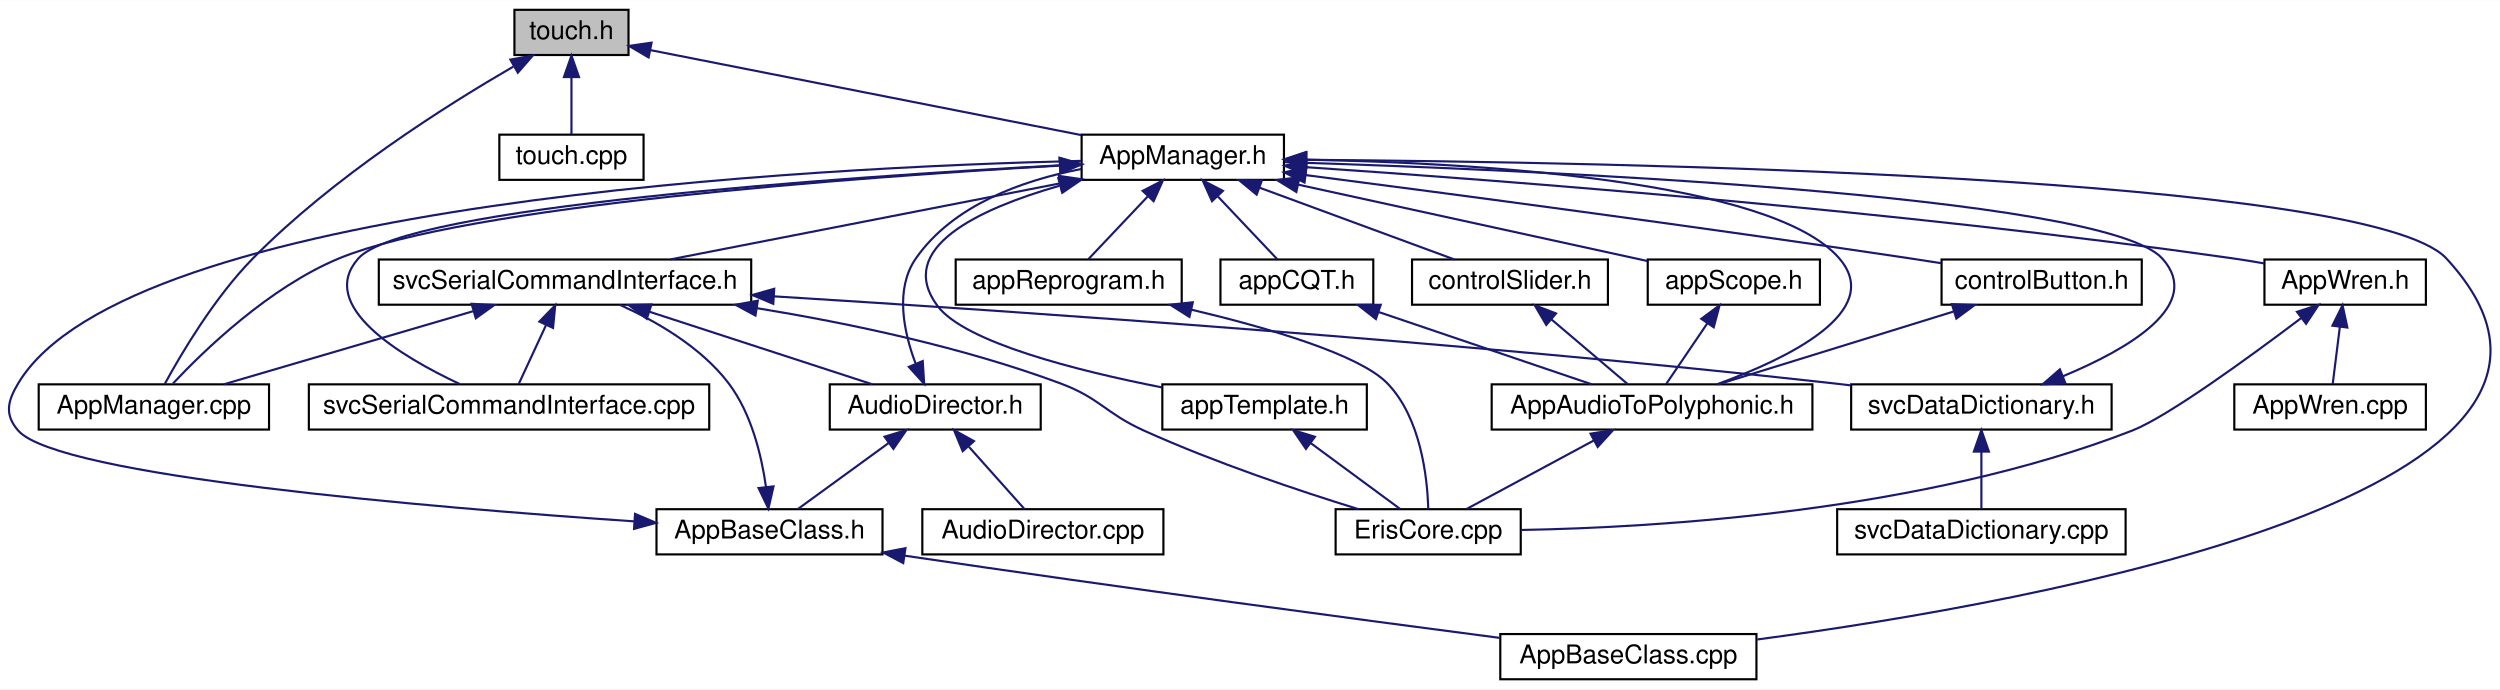
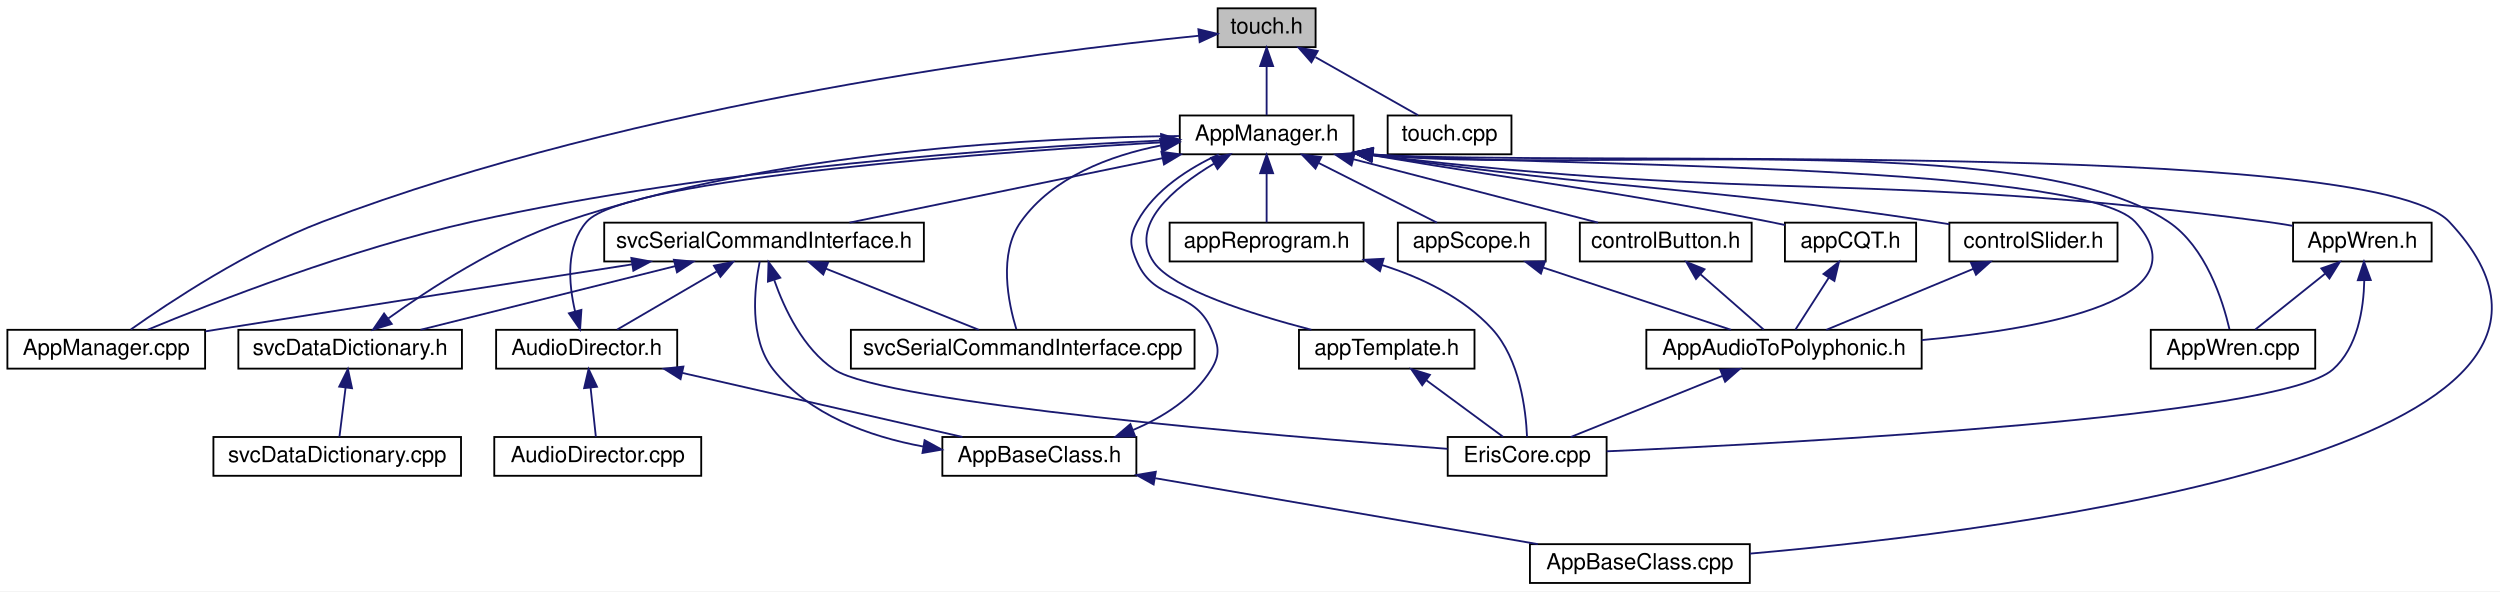
- <svg xmlns="http://www.w3.org/2000/svg" xmlns:xlink="http://www.w3.org/1999/xlink" width="1161pt" height="320pt" viewBox="0.00 0.00 1161.41 320.00">
+ <svg xmlns="http://www.w3.org/2000/svg" xmlns:xlink="http://www.w3.org/1999/xlink" width="1353pt" height="320pt" viewBox="0.00 0.00 1353.00 320.00">
  <g id="graph0" class="graph" transform="scale(1 1) rotate(0) translate(4 316)">
-     <polygon fill="white" stroke="transparent" points="-4,4 -4,-316 1157.41,-316 1157.41,4 -4,4" />
+     <polygon fill="white" stroke="transparent" points="-4,4 -4,-316 1349,-316 1349,4 -4,4" />
    <g id="node1" class="node">
      <g id="a_node1">
        <a xlink:title=" ">
-           <polygon fill="#bfbfbf" stroke="black" points="234.98,-290.5 234.98,-311.5 287.98,-311.5 287.98,-290.5 234.98,-290.5" />
-           <text text-anchor="middle" x="261.48" y="-297.9" font-family="Helvetica,sans-Serif" font-size="12.00">touch.h</text>
+           <polygon fill="#bfbfbf" stroke="black" points="655,-290.5 655,-311.5 708,-311.5 708,-290.5 655,-290.5" />
+           <text text-anchor="middle" x="681.5" y="-297.9" font-family="Helvetica,sans-Serif" font-size="12.00">touch.h</text>
        </a>
      </g>
    </g>
    <g id="node2" class="node">
      <g id="a_node2">
        <a xlink:href="../../dc/d40/_app_manager_8cpp.html" target="_top" xlink:title=" ">
-           <polygon fill="white" stroke="black" points="13.98,-116.5 13.98,-137.5 120.98,-137.5 120.98,-116.5 13.98,-116.5" />
-           <text text-anchor="middle" x="67.48" y="-123.9" font-family="Helvetica,sans-Serif" font-size="12.00">AppManager.cpp</text>
+           <polygon fill="white" stroke="black" points="0,-116.5 0,-137.5 107,-137.5 107,-116.5 0,-116.5" />
+           <text text-anchor="middle" x="53.5" y="-123.9" font-family="Helvetica,sans-Serif" font-size="12.00">AppManager.cpp</text>
        </a>
      </g>
    </g>
    <g id="edge1" class="edge">
-       <path fill="none" stroke="midnightblue" d="M234.46,-285.11C202.99,-266.89 150.58,-233.76 113.48,-196 95.5,-177.7 80.07,-151.52 72.48,-137.58" />
-       <polygon fill="midnightblue" stroke="midnightblue" points="233.1,-288.36 243.52,-290.27 236.57,-282.28 233.1,-288.36" />
+       <path fill="none" stroke="midnightblue" d="M644.88,-296.67C559.36,-288.02 340.87,-260.84 170.5,-196 130.32,-180.71 87.8,-152.53 66.81,-137.7" />
+       <polygon fill="midnightblue" stroke="midnightblue" points="644.57,-300.16 654.87,-297.66 645.26,-293.19 644.57,-300.16" />
    </g>
    <g id="node3" class="node">
      <g id="a_node3">
        <a xlink:href="../../db/dfc/touch_8cpp.html" target="_top" xlink:title=" ">
-           <polygon fill="white" stroke="black" points="227.98,-232.5 227.98,-253.5 294.98,-253.5 294.98,-232.5 227.98,-232.5" />
-           <text text-anchor="middle" x="261.48" y="-239.9" font-family="Helvetica,sans-Serif" font-size="12.00">touch.cpp</text>
+           <polygon fill="white" stroke="black" points="747,-232.5 747,-253.5 814,-253.5 814,-232.5 747,-232.5" />
+           <text text-anchor="middle" x="780.5" y="-239.9" font-family="Helvetica,sans-Serif" font-size="12.00">touch.cpp</text>
        </a>
      </g>
    </g>
    <g id="edge2" class="edge">
-       <path fill="none" stroke="midnightblue" d="M261.48,-280.16C261.48,-271.16 261.48,-260.92 261.48,-253.64" />
-       <polygon fill="midnightblue" stroke="midnightblue" points="257.98,-280.25 261.48,-290.25 264.98,-280.25 257.98,-280.25" />
+       <path fill="none" stroke="midnightblue" d="M707.94,-285.05C725.55,-275.08 748.18,-262.28 763.45,-253.64" />
+       <polygon fill="midnightblue" stroke="midnightblue" points="705.73,-282.28 698.74,-290.25 709.17,-288.37 705.73,-282.28" />
    </g>
    <g id="node4" class="node">
      <g id="a_node4">
        <a xlink:href="../../df/d72/_app_manager_8h.html" target="_top" xlink:title=" ">
-           <polygon fill="white" stroke="black" points="498.48,-232.5 498.48,-253.5 592.48,-253.5 592.48,-232.5 498.48,-232.5" />
-           <text text-anchor="middle" x="545.48" y="-239.9" font-family="Helvetica,sans-Serif" font-size="12.00">AppManager.h</text>
+           <polygon fill="white" stroke="black" points="634.5,-232.5 634.5,-253.5 728.5,-253.5 728.5,-232.5 634.5,-232.5" />
+           <text text-anchor="middle" x="681.5" y="-239.9" font-family="Helvetica,sans-Serif" font-size="12.00">AppManager.h</text>
        </a>
      </g>
    </g>
    <g id="edge3" class="edge">
-       <path fill="none" stroke="midnightblue" d="M298.15,-292.77C349.27,-282.69 442.01,-264.4 498.25,-253.31" />
-       <polygon fill="midnightblue" stroke="midnightblue" points="297.33,-289.36 288.2,-294.73 298.69,-296.23 297.33,-289.36" />
-     </g>
-     <g id="edge4" class="edge">
-       <path fill="none" stroke="midnightblue" d="M488.28,-239.12C394.53,-233.77 212.66,-220.53 153.48,-196 121.13,-182.59 90.86,-153.33 76.39,-137.93" />
-       <polygon fill="midnightblue" stroke="midnightblue" points="488.27,-242.63 498.45,-239.69 488.66,-235.64 488.27,-242.63" />
+       <path fill="none" stroke="midnightblue" d="M681.5,-280.16C681.5,-271.16 681.5,-260.92 681.5,-253.64" />
+       <polygon fill="midnightblue" stroke="midnightblue" points="678,-280.25 681.5,-290.25 685,-280.25 678,-280.25" />
+     </g>
+     <g id="edge6" class="edge">
+       <path fill="none" stroke="midnightblue" d="M624.26,-239.95C541.23,-236.07 382.93,-225.21 251.5,-196 186.04,-181.45 112.09,-152.55 75.89,-137.55" />
+       <polygon fill="midnightblue" stroke="midnightblue" points="624.35,-243.46 634.49,-240.41 624.66,-236.47 624.35,-243.46" />
    </g>
    <g id="node5" class="node">
      <g id="a_node5">
        <a xlink:href="../../d4/db1/_app_base_class_8cpp.html" target="_top" xlink:title=" ">
-           <polygon fill="white" stroke="black" points="692.98,-0.5 692.98,-21.5 811.98,-21.5 811.98,-0.5 692.98,-0.5" />
-           <text text-anchor="middle" x="752.48" y="-7.9" font-family="Helvetica,sans-Serif" font-size="12.00">AppBaseClass.cpp</text>
-         </a>
-       </g>
-     </g>
-     <g id="edge5" class="edge">
-       <path fill="none" stroke="midnightblue" d="M603.12,-241.82C744.02,-240.78 1097.02,-234.35 1132.48,-196 1232.26,-88.1 942.65,-36.35 812.39,-18.98" />
-       <polygon fill="midnightblue" stroke="midnightblue" points="602.93,-238.32 592.95,-241.89 602.97,-245.32 602.93,-238.32" />
+           <polygon fill="white" stroke="black" points="824,-0.5 824,-21.5 943,-21.5 943,-0.5 824,-0.5" />
+           <text text-anchor="middle" x="883.5" y="-7.9" font-family="Helvetica,sans-Serif" font-size="12.00">AppBaseClass.cpp</text>
+         </a>
+       </g>
+     </g>
+     <g id="edge4" class="edge">
+       <path fill="none" stroke="midnightblue" d="M738.89,-232.39C838.44,-225.72 1278.74,-241.48 1321.5,-196 1437.17,-72.96 1087.63,-29.03 943.04,-16.38" />
+       <polygon fill="midnightblue" stroke="midnightblue" points="738.37,-228.93 728.72,-233.3 738.99,-235.9 738.37,-228.93" />
    </g>
    <g id="node6" class="node">
      <g id="a_node6">
-         <a xlink:href="../../dd/dbe/svc_serial_command_interface_8cpp.html" target="_top" xlink:title=" ">
-           <polygon fill="white" stroke="black" points="139.48,-116.5 139.48,-137.5 325.48,-137.5 325.48,-116.5 139.48,-116.5" />
-           <text text-anchor="middle" x="232.48" y="-123.9" font-family="Helvetica,sans-Serif" font-size="12.00">svcSerialCommandInterface.cpp</text>
-         </a>
-       </g>
-     </g>
-     <g id="edge6" class="edge">
-       <path fill="none" stroke="midnightblue" d="M488.34,-239.25C386.85,-233.78 183.72,-219.95 162.48,-196 142.92,-173.95 182.29,-150.46 209.52,-137.67" />
-       <polygon fill="midnightblue" stroke="midnightblue" points="488.26,-242.75 498.43,-239.79 488.63,-235.76 488.26,-242.75" />
+         <a xlink:href="../../d7/d7e/_app_wren_8cpp.html" target="_top" xlink:title=" ">
+           <polygon fill="white" stroke="black" points="1160,-116.5 1160,-137.5 1249,-137.5 1249,-116.5 1160,-116.5" />
+           <text text-anchor="middle" x="1204.5" y="-123.9" font-family="Helvetica,sans-Serif" font-size="12.00">AppWren.cpp</text>
+         </a>
+       </g>
+     </g>
+     <g id="edge5" class="edge">
+       <path fill="none" stroke="midnightblue" d="M738.68,-232.25C849.14,-221.41 1092.02,-247.81 1169.5,-196 1189.81,-182.42 1199,-153.23 1202.57,-137.89" />
+       <polygon fill="midnightblue" stroke="midnightblue" points="738.27,-228.77 728.73,-233.38 739.06,-235.73 738.27,-228.77" />
    </g>
    <g id="node7" class="node">
      <g id="a_node7">
-         <a xlink:href="../../d3/d0e/app_template_8h.html" target="_top" xlink:title=" ">
-           <polygon fill="white" stroke="black" points="535.98,-116.5 535.98,-137.5 630.98,-137.5 630.98,-116.5 535.98,-116.5" />
-           <text text-anchor="middle" x="583.48" y="-123.9" font-family="Helvetica,sans-Serif" font-size="12.00">appTemplate.h</text>
+         <a xlink:href="../../dd/dbe/svc_serial_command_interface_8cpp.html" target="_top" xlink:title=" ">
+           <polygon fill="white" stroke="black" points="456.5,-116.5 456.5,-137.5 642.5,-137.5 642.5,-116.5 456.5,-116.5" />
+           <text text-anchor="middle" x="549.5" y="-123.9" font-family="Helvetica,sans-Serif" font-size="12.00">svcSerialCommandInterface.cpp</text>
        </a>
      </g>
    </g>
    <g id="edge7" class="edge">
-       <path fill="none" stroke="midnightblue" d="M488.21,-229.77C450.56,-218.98 411.63,-200.76 431.48,-174 444.09,-157.01 496.23,-143.85 535.96,-136.05" />
-       <polygon fill="midnightblue" stroke="midnightblue" points="487.66,-233.25 498.23,-232.49 489.5,-226.5 487.66,-233.25" />
-     </g>
-     <g id="node9" class="node">
-       <g id="a_node9">
+       <path fill="none" stroke="midnightblue" d="M624.25,-237.28C596.59,-231.78 565.73,-220.19 548.5,-196 536.17,-178.69 541.67,-152.1 546.03,-137.84" />
+       <polygon fill="midnightblue" stroke="midnightblue" points="623.81,-240.76 634.26,-239.04 625.02,-233.86 623.81,-240.76" />
+     </g>
+     <g id="node8" class="node">
+       <g id="a_node8">
        <a xlink:href="../../dd/d93/app_reprogram_8h.html" target="_top" xlink:title=" ">
-           <polygon fill="white" stroke="black" points="439.98,-174.5 439.98,-195.5 544.98,-195.5 544.98,-174.5 439.98,-174.5" />
-           <text text-anchor="middle" x="492.48" y="-181.9" font-family="Helvetica,sans-Serif" font-size="12.00">appReprogram.h</text>
-         </a>
-       </g>
-     </g>
-     <g id="edge9" class="edge">
-       <path fill="none" stroke="midnightblue" d="M529.19,-224.79C520.13,-215.21 509.18,-203.64 501.61,-195.64" />
-       <polygon fill="midnightblue" stroke="midnightblue" points="526.83,-227.39 536.25,-232.25 531.92,-222.58 526.83,-227.39" />
+           <polygon fill="white" stroke="black" points="629,-174.5 629,-195.5 734,-195.5 734,-174.5 629,-174.5" />
+           <text text-anchor="middle" x="681.5" y="-181.9" font-family="Helvetica,sans-Serif" font-size="12.00">appReprogram.h</text>
+         </a>
+       </g>
+     </g>
+     <g id="edge8" class="edge">
+       <path fill="none" stroke="midnightblue" d="M681.5,-222.16C681.5,-213.16 681.5,-202.92 681.5,-195.64" />
+       <polygon fill="midnightblue" stroke="midnightblue" points="678,-222.25 681.5,-232.25 685,-222.25 678,-222.25" />
    </g>
    <g id="node10" class="node">
      <g id="a_node10">
        <a xlink:href="../../db/db5/svc_serial_command_interface_8h.html" target="_top" xlink:title=" ">
-           <polygon fill="white" stroke="black" points="171.98,-174.5 171.98,-195.5 344.98,-195.5 344.98,-174.5 171.98,-174.5" />
-           <text text-anchor="middle" x="258.48" y="-181.9" font-family="Helvetica,sans-Serif" font-size="12.00">svcSerialCommandInterface.h</text>
-         </a>
-       </g>
-     </g>
-     <g id="edge11" class="edge">
-       <path fill="none" stroke="midnightblue" d="M488.51,-230.88C435.61,-220.56 357.68,-205.36 307.5,-195.56" />
-       <polygon fill="midnightblue" stroke="midnightblue" points="487.93,-234.34 498.41,-232.82 489.27,-227.47 487.93,-234.34" />
+           <polygon fill="white" stroke="black" points="323,-174.5 323,-195.5 496,-195.5 496,-174.5 323,-174.5" />
+           <text text-anchor="middle" x="409.5" y="-181.9" font-family="Helvetica,sans-Serif" font-size="12.00">svcSerialCommandInterface.h</text>
+         </a>
+       </g>
+     </g>
+     <g id="edge10" class="edge">
+       <path fill="none" stroke="midnightblue" d="M625.02,-230.37C574.89,-220.05 502.53,-205.15 455.76,-195.52" />
+       <polygon fill="midnightblue" stroke="midnightblue" points="624.55,-233.85 635.05,-232.44 625.96,-226.99 624.55,-233.85" />
    </g>
    <g id="node16" class="node">
      <g id="a_node16">
        <a xlink:href="../../d8/d1f/app_scope_8h.html" target="_top" xlink:title=" ">
-           <polygon fill="white" stroke="black" points="761.48,-174.5 761.48,-195.5 841.48,-195.5 841.48,-174.5 761.48,-174.5" />
-           <text text-anchor="middle" x="801.48" y="-181.9" font-family="Helvetica,sans-Serif" font-size="12.00">appScope.h</text>
-         </a>
-       </g>
-     </g>
-     <g id="edge25" class="edge">
-       <path fill="none" stroke="midnightblue" d="M599.18,-230.25C647.57,-219.67 717.63,-204.34 761.32,-194.79" />
-       <polygon fill="midnightblue" stroke="midnightblue" points="598.22,-226.88 589.2,-232.44 599.72,-233.72 598.22,-226.88" />
+           <polygon fill="white" stroke="black" points="752.5,-174.5 752.5,-195.5 832.5,-195.5 832.5,-174.5 752.5,-174.5" />
+           <text text-anchor="middle" x="792.5" y="-181.9" font-family="Helvetica,sans-Serif" font-size="12.00">appScope.h</text>
+         </a>
+       </g>
+     </g>
+     <g id="edge24" class="edge">
+       <path fill="none" stroke="midnightblue" d="M709.57,-227.84C729.64,-217.71 756.09,-204.37 773.67,-195.5" />
+       <polygon fill="midnightblue" stroke="midnightblue" points="707.93,-224.74 700.58,-232.37 711.09,-230.99 707.93,-224.74" />
    </g>
    <g id="node17" class="node">
      <g id="a_node17">
        <a xlink:href="../../d9/db6/_app_audio_to_polyphonic_8h.html" target="_top" xlink:title="Application Example.">
-           <polygon fill="white" stroke="black" points="688.98,-116.5 688.98,-137.5 837.98,-137.5 837.98,-116.5 688.98,-116.5" />
-           <text text-anchor="middle" x="763.48" y="-123.9" font-family="Helvetica,sans-Serif" font-size="12.00">AppAudioToPolyphonic.h</text>
-         </a>
-       </g>
-     </g>
-     <g id="edge37" class="edge">
-       <path fill="none" stroke="midnightblue" d="M602.91,-241.88C682.25,-240.36 819.19,-232.37 850.48,-196 871.74,-171.3 826.4,-149.42 793.54,-137.5" />
-       <polygon fill="midnightblue" stroke="midnightblue" points="602.52,-238.39 592.58,-242.05 602.64,-245.39 602.52,-238.39" />
+           <polygon fill="white" stroke="black" points="887,-116.5 887,-137.5 1036,-137.5 1036,-116.5 887,-116.5" />
+           <text text-anchor="middle" x="961.5" y="-123.9" font-family="Helvetica,sans-Serif" font-size="12.00">AppAudioToPolyphonic.h</text>
+         </a>
+       </g>
+     </g>
+     <g id="edge38" class="edge">
+       <path fill="none" stroke="midnightblue" d="M738.79,-232.38C816.28,-226.31 1121.89,-228.3 1151.5,-196 1189.67,-154.35 1104.37,-138.19 1036,-131.94" />
+       <polygon fill="midnightblue" stroke="midnightblue" points="738.33,-228.91 728.73,-233.39 739.03,-235.88 738.33,-228.91" />
    </g>
    <g id="node18" class="node">
      <g id="a_node18">
        <a xlink:href="../../dc/ddf/control_button_8h.html" target="_top" xlink:title=" ">
-           <polygon fill="white" stroke="black" points="897.98,-174.5 897.98,-195.5 990.98,-195.5 990.98,-174.5 897.98,-174.5" />
-           <text text-anchor="middle" x="944.48" y="-181.9" font-family="Helvetica,sans-Serif" font-size="12.00">controlButton.h</text>
-         </a>
-       </g>
-     </g>
-     <g id="edge28" class="edge">
-       <path fill="none" stroke="midnightblue" d="M602.53,-234.72C669.78,-226.02 784.88,-210.79 883.48,-196 888.15,-195.3 893.02,-194.54 897.88,-193.77" />
-       <polygon fill="midnightblue" stroke="midnightblue" points="602.03,-231.25 592.56,-236 602.93,-238.2 602.03,-231.25" />
+           <polygon fill="white" stroke="black" points="851,-174.5 851,-195.5 944,-195.5 944,-174.5 851,-174.5" />
+           <text text-anchor="middle" x="897.5" y="-181.9" font-family="Helvetica,sans-Serif" font-size="12.00">controlButton.h</text>
+         </a>
+       </g>
+     </g>
+     <g id="edge27" class="edge">
+       <path fill="none" stroke="midnightblue" d="M728.36,-229.85C768.11,-219.55 824.33,-204.97 860.85,-195.5" />
+       <polygon fill="midnightblue" stroke="midnightblue" points="727.43,-226.48 718.63,-232.37 729.19,-233.25 727.43,-226.48" />
    </g>
    <g id="node19" class="node">
      <g id="a_node19">
-         <a xlink:href="../../d5/d58/_app_wren_8h.html" target="_top" xlink:title=" ">
-           <polygon fill="white" stroke="black" points="1047.98,-174.5 1047.98,-195.5 1122.98,-195.5 1122.98,-174.5 1047.98,-174.5" />
-           <text text-anchor="middle" x="1085.48" y="-181.9" font-family="Helvetica,sans-Serif" font-size="12.00">AppWren.h</text>
-         </a>
-       </g>
-     </g>
-     <g id="edge30" class="edge">
-       <path fill="none" stroke="midnightblue" d="M602.92,-238.38C694.37,-232.21 878.55,-218.15 1033.48,-196 1038.12,-195.34 1042.98,-194.54 1047.78,-193.69" />
-       <polygon fill="midnightblue" stroke="midnightblue" points="602.51,-234.9 592.77,-239.06 602.98,-241.88 602.51,-234.9" />
+         <a xlink:href="../../d4/d75/app_c_q_t_8h.html" target="_top" xlink:title=" ">
+           <polygon fill="white" stroke="black" points="962,-174.5 962,-195.5 1033,-195.5 1033,-174.5 962,-174.5" />
+           <text text-anchor="middle" x="997.5" y="-181.9" font-family="Helvetica,sans-Serif" font-size="12.00">appCQT.h</text>
+         </a>
+       </g>
+     </g>
+     <g id="edge29" class="edge">
+       <path fill="none" stroke="midnightblue" d="M738.7,-231.98C835.64,-215.55 861.51,-214.14 953.5,-196 956.27,-195.45 959.13,-194.86 962,-194.25" />
+       <polygon fill="midnightblue" stroke="midnightblue" points="738.04,-228.55 728.77,-233.68 739.22,-235.45 738.04,-228.55" />
+     </g>
+     <g id="node20" class="node">
+       <g id="a_node20">
+         <a xlink:href="../../d4/d50/control_slider_8h.html" target="_top" xlink:title=" ">
+           <polygon fill="white" stroke="black" points="1051,-174.5 1051,-195.5 1142,-195.5 1142,-174.5 1051,-174.5" />
+           <text text-anchor="middle" x="1096.5" y="-181.9" font-family="Helvetica,sans-Serif" font-size="12.00">controlSlider.h</text>
+         </a>
+       </g>
+     </g>
+     <g id="edge31" class="edge">
+       <path fill="none" stroke="midnightblue" d="M738.72,-232.05C874.8,-212.42 911.14,-215.92 1042.5,-196 1045.23,-195.59 1048.04,-195.14 1050.87,-194.67" />
+       <polygon fill="midnightblue" stroke="midnightblue" points="738.14,-228.6 728.74,-233.5 739.14,-235.52 738.14,-228.6" />
    </g>
    <g id="node21" class="node">
      <g id="a_node21">
-         <a xlink:href="../../d4/d75/app_c_q_t_8h.html" target="_top" xlink:title=" ">
-           <polygon fill="white" stroke="black" points="562.98,-174.5 562.98,-195.5 633.98,-195.5 633.98,-174.5 562.98,-174.5" />
-           <text text-anchor="middle" x="598.48" y="-181.9" font-family="Helvetica,sans-Serif" font-size="12.00">appCQT.h</text>
+         <a xlink:href="../../d5/d58/_app_wren_8h.html" target="_top" xlink:title=" ">
+           <polygon fill="white" stroke="black" points="1237,-174.5 1237,-195.5 1312,-195.5 1312,-174.5 1237,-174.5" />
+           <text text-anchor="middle" x="1274.5" y="-181.9" font-family="Helvetica,sans-Serif" font-size="12.00">AppWren.h</text>
        </a>
      </g>
    </g>
    <g id="edge33" class="edge">
-       <path fill="none" stroke="midnightblue" d="M561.77,-224.79C570.84,-215.21 581.79,-203.64 589.36,-195.64" />
-       <polygon fill="midnightblue" stroke="midnightblue" points="559.05,-222.58 554.71,-232.25 564.13,-227.39 559.05,-222.58" />
+       <path fill="none" stroke="midnightblue" d="M738.77,-232.1C954.29,-205.9 1011.91,-223.99 1222.5,-196 1227.15,-195.38 1232.01,-194.61 1236.81,-193.78" />
+       <polygon fill="midnightblue" stroke="midnightblue" points="738.22,-228.64 728.72,-233.34 739.08,-235.59 738.22,-228.64" />
    </g>
    <g id="node22" class="node">
      <g id="a_node22">
-         <a xlink:href="../../d4/d50/control_slider_8h.html" target="_top" xlink:title=" ">
-           <polygon fill="white" stroke="black" points="651.98,-174.5 651.98,-195.5 742.98,-195.5 742.98,-174.5 651.98,-174.5" />
-           <text text-anchor="middle" x="697.48" y="-181.9" font-family="Helvetica,sans-Serif" font-size="12.00">controlSlider.h</text>
-         </a>
-       </g>
-     </g>
-     <g id="edge35" class="edge">
-       <path fill="none" stroke="midnightblue" d="M581.34,-228.79C609.09,-218.56 646.86,-204.65 671.69,-195.5" />
-       <polygon fill="midnightblue" stroke="midnightblue" points="579.79,-225.63 571.61,-232.37 582.21,-232.2 579.79,-225.63" />
-     </g>
-     <g id="node8" class="node">
-       <g id="a_node8">
+         <a xlink:href="../../d3/d0e/app_template_8h.html" target="_top" xlink:title=" ">
+           <polygon fill="white" stroke="black" points="699,-116.5 699,-137.5 794,-137.5 794,-116.5 699,-116.5" />
+           <text text-anchor="middle" x="746.5" y="-123.9" font-family="Helvetica,sans-Serif" font-size="12.00">appTemplate.h</text>
+         </a>
+       </g>
+     </g>
+     <g id="edge36" class="edge">
+       <path fill="none" stroke="midnightblue" d="M653.04,-227.47C631.07,-214.27 606.6,-193.87 620.5,-174 630.61,-159.55 672.88,-146.09 705.71,-137.51" />
+       <polygon fill="midnightblue" stroke="midnightblue" points="651.44,-230.59 661.87,-232.5 654.91,-224.51 651.44,-230.59" />
+     </g>
+     <g id="node9" class="node">
+       <g id="a_node9">
        <a xlink:href="../../d6/dd8/_eris_core_8cpp.html" target="_top" xlink:title=" ">
-           <polygon fill="white" stroke="black" points="616.48,-58.5 616.48,-79.5 702.48,-79.5 702.48,-58.5 616.48,-58.5" />
-           <text text-anchor="middle" x="659.48" y="-65.9" font-family="Helvetica,sans-Serif" font-size="12.00">ErisCore.cpp</text>
-         </a>
-       </g>
-     </g>
-     <g id="edge8" class="edge">
-       <path fill="none" stroke="midnightblue" d="M604.91,-110.21C618.26,-100.37 635,-88.04 646.4,-79.64" />
-       <polygon fill="midnightblue" stroke="midnightblue" points="602.69,-107.5 596.72,-116.25 606.85,-113.13 602.69,-107.5" />
-     </g>
-     <g id="edge10" class="edge">
-       <path fill="none" stroke="midnightblue" d="M549.56,-172.18C585.53,-163.65 627.54,-151.32 640.48,-138 656.03,-122 659.07,-94.38 659.53,-79.75" />
-       <polygon fill="midnightblue" stroke="midnightblue" points="548.56,-168.82 539.61,-174.49 550.14,-175.64 548.56,-168.82" />
+           <polygon fill="white" stroke="black" points="779.5,-58.5 779.5,-79.5 865.5,-79.5 865.5,-58.5 779.5,-58.5" />
+           <text text-anchor="middle" x="822.5" y="-65.9" font-family="Helvetica,sans-Serif" font-size="12.00">ErisCore.cpp</text>
+         </a>
+       </g>
+     </g>
+     <g id="edge9" class="edge">
+       <path fill="none" stroke="midnightblue" d="M743.97,-172.56C765.42,-165.77 787.92,-155.01 803.5,-138 818.56,-121.55 821.81,-94.12 822.43,-79.64" />
+       <polygon fill="midnightblue" stroke="midnightblue" points="742.84,-169.24 734.22,-175.4 744.8,-175.96 742.84,-169.24" />
+     </g>
+     <g id="edge11" class="edge">
+       <path fill="none" stroke="midnightblue" d="M338.06,-172.92C278.51,-163.66 191.47,-150.07 115.5,-138 112.81,-137.57 110.05,-137.13 107.27,-136.69" />
+       <polygon fill="midnightblue" stroke="midnightblue" points="337.69,-176.4 348.11,-174.48 338.77,-169.49 337.69,-176.4" />
+     </g>
+     <g id="edge13" class="edge">
+       <path fill="none" stroke="midnightblue" d="M442.86,-170.65C468.4,-160.44 502.98,-146.61 525.75,-137.5" />
+       <polygon fill="midnightblue" stroke="midnightblue" points="441.55,-167.41 433.57,-174.37 444.15,-173.91 441.55,-167.41" />
    </g>
    <g id="edge12" class="edge">
-       <path fill="none" stroke="midnightblue" d="M215.7,-171.46C180.64,-161.18 131.77,-146.85 99.89,-137.5" />
-       <polygon fill="midnightblue" stroke="midnightblue" points="215.07,-174.92 225.65,-174.37 217.04,-168.2 215.07,-174.92" />
-     </g>
-     <g id="edge14" class="edge">
-       <path fill="none" stroke="midnightblue" d="M249.68,-165.04C245.4,-155.83 240.45,-145.16 236.96,-137.64" />
-       <polygon fill="midnightblue" stroke="midnightblue" points="246.57,-166.65 253.95,-174.25 252.92,-163.7 246.57,-166.65" />
-     </g>
-     <g id="edge13" class="edge">
-       <path fill="none" stroke="midnightblue" d="M347.6,-172.9C391,-165.81 443.41,-154.73 488.48,-138 507.14,-131.07 509.35,-124.2 527.48,-116 560.54,-101.06 600.01,-87.88 627.12,-79.5" />
-       <polygon fill="midnightblue" stroke="midnightblue" points="346.96,-169.46 337.63,-174.48 348.06,-176.37 346.96,-169.46" />
+       <path fill="none" stroke="midnightblue" d="M415.04,-164.34C420.58,-148.57 430.72,-127.28 447.5,-116 474.62,-97.78 686.69,-80.05 779.38,-73.09" />
+       <polygon fill="midnightblue" stroke="midnightblue" points="411.61,-163.59 411.93,-174.18 418.28,-165.71 411.61,-163.59" />
    </g>
    <g id="node11" class="node">
      <g id="a_node11">
        <a xlink:href="../../dd/df4/svc_data_dictionary_8h.html" target="_top" xlink:title="Data Dictionary service provides an interface to a data dictionary service the service shall provide ...">
-           <polygon fill="white" stroke="black" points="855.98,-116.5 855.98,-137.5 976.98,-137.5 976.98,-116.5 855.98,-116.5" />
-           <text text-anchor="middle" x="916.48" y="-123.9" font-family="Helvetica,sans-Serif" font-size="12.00">svcDataDictionary.h</text>
-         </a>
-       </g>
-     </g>
-     <g id="edge15" class="edge">
-       <path fill="none" stroke="midnightblue" d="M355.48,-178.39C472.37,-171.18 674.64,-157.25 847.48,-138 850.25,-137.69 853.08,-137.36 855.93,-137.01" />
-       <polygon fill="midnightblue" stroke="midnightblue" points="355.24,-174.9 345.48,-179.01 355.67,-181.89 355.24,-174.9" />
+           <polygon fill="white" stroke="black" points="125,-116.5 125,-137.5 246,-137.5 246,-116.5 125,-116.5" />
+           <text text-anchor="middle" x="185.5" y="-123.9" font-family="Helvetica,sans-Serif" font-size="12.00">svcDataDictionary.h</text>
+         </a>
+       </g>
+     </g>
+     <g id="edge14" class="edge">
+       <path fill="none" stroke="midnightblue" d="M361.43,-171.98C320.21,-161.68 261.63,-147.03 223.59,-137.52" />
+       <polygon fill="midnightblue" stroke="midnightblue" points="360.7,-175.41 371.25,-174.44 362.4,-168.62 360.7,-175.41" />
    </g>
    <g id="node13" class="node">
      <g id="a_node13">
        <a xlink:href="../../db/dc8/_audio_director_8h.html" target="_top" xlink:title=" ">
-           <polygon fill="white" stroke="black" points="381.48,-116.5 381.48,-137.5 479.48,-137.5 479.48,-116.5 381.48,-116.5" />
-           <text text-anchor="middle" x="430.48" y="-123.9" font-family="Helvetica,sans-Serif" font-size="12.00">AudioDirector.h</text>
-         </a>
-       </g>
-     </g>
-     <g id="edge18" class="edge">
-       <path fill="none" stroke="midnightblue" d="M297.83,-171.19C329.34,-160.93 372.83,-146.77 401.3,-137.5" />
-       <polygon fill="midnightblue" stroke="midnightblue" points="296.47,-167.95 288.05,-174.37 298.64,-174.61 296.47,-167.95" />
+           <polygon fill="white" stroke="black" points="264.5,-116.5 264.5,-137.5 362.5,-137.5 362.5,-116.5 264.5,-116.5" />
+           <text text-anchor="middle" x="313.5" y="-123.9" font-family="Helvetica,sans-Serif" font-size="12.00">AudioDirector.h</text>
+         </a>
+       </g>
    </g>
    <g id="edge17" class="edge">
-       <path fill="none" stroke="midnightblue" d="M954.25,-141.22C984.89,-153.94 1020.04,-174.37 1000.48,-196 973.49,-225.85 703.86,-237.27 592.85,-240.73" />
-       <polygon fill="midnightblue" stroke="midnightblue" points="955.53,-137.97 944.95,-137.53 952.95,-144.48 955.53,-137.97" />
+       <path fill="none" stroke="midnightblue" d="M383.87,-169.05C366.78,-159.08 344.84,-146.28 330.03,-137.64" />
+       <polygon fill="midnightblue" stroke="midnightblue" points="382.38,-172.23 392.78,-174.25 385.9,-166.18 382.38,-172.23" />
+     </g>
+     <g id="edge16" class="edge">
+       <path fill="none" stroke="midnightblue" d="M206.19,-143.71C228.46,-159.72 265.53,-183.87 301.5,-196 416.57,-234.82 561,-241.66 634.23,-242.39" />
+       <polygon fill="midnightblue" stroke="midnightblue" points="208.01,-140.7 197.88,-137.6 203.87,-146.34 208.01,-140.7" />
    </g>
    <g id="node12" class="node">
      <g id="a_node12">
        <a xlink:href="../../d4/d7f/svc_data_dictionary_8cpp.html" target="_top" xlink:title="Data Dictionary service provides an interface to a data dictionary service the service shall provide ...">
-           <polygon fill="white" stroke="black" points="849.48,-58.5 849.48,-79.5 983.48,-79.5 983.48,-58.5 849.48,-58.5" />
-           <text text-anchor="middle" x="916.48" y="-65.9" font-family="Helvetica,sans-Serif" font-size="12.00">svcDataDictionary.cpp</text>
-         </a>
-       </g>
-     </g>
-     <g id="edge16" class="edge">
-       <path fill="none" stroke="midnightblue" d="M916.48,-106.16C916.48,-97.16 916.48,-86.92 916.48,-79.64" />
-       <polygon fill="midnightblue" stroke="midnightblue" points="912.98,-106.25 916.48,-116.25 919.98,-106.25 912.98,-106.25" />
-     </g>
-     <g id="edge24" class="edge">
-       <path fill="none" stroke="midnightblue" d="M421.29,-147.32C415.81,-161.94 411.63,-181.84 421.48,-196 438.72,-220.79 470.97,-232.25 498.26,-237.53" />
-       <polygon fill="midnightblue" stroke="midnightblue" points="424.66,-148.34 425.34,-137.77 418.22,-145.61 424.66,-148.34" />
+           <polygon fill="white" stroke="black" points="111.5,-58.5 111.5,-79.5 245.5,-79.5 245.5,-58.5 111.5,-58.5" />
+           <text text-anchor="middle" x="178.5" y="-65.9" font-family="Helvetica,sans-Serif" font-size="12.00">svcDataDictionary.cpp</text>
+         </a>
+       </g>
+     </g>
+     <g id="edge15" class="edge">
+       <path fill="none" stroke="midnightblue" d="M183.02,-106.16C181.89,-97.16 180.61,-86.92 179.71,-79.64" />
+       <polygon fill="midnightblue" stroke="midnightblue" points="179.57,-106.76 184.28,-116.25 186.51,-105.89 179.57,-106.76" />
+     </g>
+     <g id="edge19" class="edge">
+       <path fill="none" stroke="midnightblue" d="M307.21,-147.58C303.71,-162.65 302.06,-183.04 313.5,-196 334.43,-219.71 540.05,-234.12 634.5,-239.54" />
+       <polygon fill="midnightblue" stroke="midnightblue" points="310.65,-148.29 309.94,-137.72 303.9,-146.43 310.65,-148.29" />
    </g>
    <g id="node14" class="node">
      <g id="a_node14">
        <a xlink:href="../../d1/d2c/_audio_director_8cpp.html" target="_top" xlink:title=" ">
-           <polygon fill="white" stroke="black" points="424.48,-58.5 424.48,-79.5 536.48,-79.5 536.48,-58.5 424.48,-58.5" />
-           <text text-anchor="middle" x="480.48" y="-65.9" font-family="Helvetica,sans-Serif" font-size="12.00">AudioDirector.cpp</text>
-         </a>
-       </g>
-     </g>
-     <g id="edge19" class="edge">
-       <path fill="none" stroke="midnightblue" d="M446.11,-108.5C454.61,-98.98 464.8,-87.56 471.87,-79.64" />
-       <polygon fill="midnightblue" stroke="midnightblue" points="443.24,-106.46 439.19,-116.25 448.46,-111.12 443.24,-106.46" />
+           <polygon fill="white" stroke="black" points="263.5,-58.5 263.5,-79.5 375.5,-79.5 375.5,-58.5 263.5,-58.5" />
+           <text text-anchor="middle" x="319.5" y="-65.9" font-family="Helvetica,sans-Serif" font-size="12.00">AudioDirector.cpp</text>
+         </a>
+       </g>
+     </g>
+     <g id="edge18" class="edge">
+       <path fill="none" stroke="midnightblue" d="M315.63,-106.16C316.59,-97.16 317.69,-86.92 318.47,-79.64" />
+       <polygon fill="midnightblue" stroke="midnightblue" points="312.13,-105.93 314.55,-116.25 319.09,-106.68 312.13,-105.93" />
    </g>
    <g id="node15" class="node">
      <g id="a_node15">
        <a xlink:href="../../d9/d3e/_app_base_class_8h.html" target="_top" xlink:title=" ">
-           <polygon fill="white" stroke="black" points="300.98,-58.5 300.98,-79.5 405.98,-79.5 405.98,-58.5 300.98,-58.5" />
-           <text text-anchor="middle" x="353.48" y="-65.9" font-family="Helvetica,sans-Serif" font-size="12.00">AppBaseClass.h</text>
+           <polygon fill="white" stroke="black" points="506,-58.5 506,-79.5 611,-79.5 611,-58.5 506,-58.5" />
+           <text text-anchor="middle" x="558.5" y="-65.9" font-family="Helvetica,sans-Serif" font-size="12.00">AppBaseClass.h</text>
        </a>
      </g>
    </g>
    <g id="edge20" class="edge">
-       <path fill="none" stroke="midnightblue" d="M408.77,-110.21C395.25,-100.37 378.29,-88.04 366.74,-79.64" />
-       <polygon fill="midnightblue" stroke="midnightblue" points="406.92,-113.19 417.07,-116.25 411.04,-107.53 406.92,-113.19" />
+       <path fill="none" stroke="midnightblue" d="M365.22,-114.18C410.34,-103.86 474.97,-89.09 516.83,-79.52" />
+       <polygon fill="midnightblue" stroke="midnightblue" points="364.31,-110.8 355.34,-116.44 365.87,-117.62 364.31,-110.8" />
    </g>
    <g id="edge23" class="edge">
-       <path fill="none" stroke="midnightblue" d="M290.66,-73.85C195.28,-80.34 23.02,-94.86 4.48,-116 -1.96,-123.35 -0.55,-129.62 4.48,-138 55.33,-222.65 376.16,-238.41 498.33,-241.33" />
-       <polygon fill="midnightblue" stroke="midnightblue" points="291.02,-77.33 300.77,-73.17 290.55,-70.35 291.02,-77.33" />
+       <path fill="none" stroke="midnightblue" d="M609.28,-83.31C625.63,-90.27 641.97,-100.65 651.5,-116 656.66,-124.31 655.48,-129.07 651.5,-138 641.77,-159.85 621.23,-152.15 611.5,-174 607.52,-182.93 606.86,-187.39 611.5,-196 620.82,-213.28 639.78,-225.13 655.62,-232.46" />
+       <polygon fill="midnightblue" stroke="midnightblue" points="610.29,-79.95 599.7,-79.61 607.76,-86.48 610.29,-79.95" />
    </g>
    <g id="edge21" class="edge">
-       <path fill="none" stroke="midnightblue" d="M416.21,-57.92C519.45,-42.63 627.46,-28.23 692.76,-19.71" />
-       <polygon fill="midnightblue" stroke="midnightblue" points="415.61,-54.47 406.23,-59.4 416.64,-61.39 415.61,-54.47" />
+       <path fill="none" stroke="midnightblue" d="M621.19,-57.2C681.21,-46.86 770.88,-31.4 828.28,-21.51" />
+       <polygon fill="midnightblue" stroke="midnightblue" points="620.34,-53.79 611.08,-58.94 621.53,-60.69 620.34,-53.79" />
    </g>
    <g id="edge22" class="edge">
-       <path fill="none" stroke="midnightblue" d="M351.86,-89.76C349.8,-104.34 345.12,-124 334.48,-138 321.61,-154.95 300.53,-166.99 283.83,-174.49" />
-       <polygon fill="midnightblue" stroke="midnightblue" points="355.34,-90.1 352.98,-79.78 348.39,-89.32 355.34,-90.1" />
+       <path fill="none" stroke="midnightblue" d="M495.51,-74.35C466.29,-79.81 433.83,-91.48 414.5,-116 401.16,-132.92 404.26,-160.15 407.17,-174.48" />
+       <polygon fill="midnightblue" stroke="midnightblue" points="496.39,-77.75 505.68,-72.67 495.24,-70.85 496.39,-77.75" />
+     </g>
+     <g id="edge25" class="edge">
+       <path fill="none" stroke="midnightblue" d="M831.16,-171.19C862.12,-160.93 904.86,-146.77 932.83,-137.5" />
+       <polygon fill="midnightblue" stroke="midnightblue" points="829.94,-167.91 821.55,-174.37 832.15,-174.55 829.94,-167.91" />
    </g>
    <g id="edge26" class="edge">
-       <path fill="none" stroke="midnightblue" d="M789.21,-165.92C782.83,-156.52 775.29,-145.4 770.03,-137.64" />
-       <polygon fill="midnightblue" stroke="midnightblue" points="786.35,-167.94 794.86,-174.25 792.14,-164.01 786.35,-167.94" />
-     </g>
-     <g id="edge27" class="edge">
-       <path fill="none" stroke="midnightblue" d="M736.48,-111.46C717.87,-101.44 693.65,-88.4 677.39,-79.64" />
-       <polygon fill="midnightblue" stroke="midnightblue" points="734.9,-114.59 745.37,-116.25 738.22,-108.42 734.9,-114.59" />
-     </g>
-     <g id="edge29" class="edge">
-       <path fill="none" stroke="midnightblue" d="M903.51,-171.32C870.32,-161.05 824.28,-146.81 794.19,-137.5" />
-       <polygon fill="midnightblue" stroke="midnightblue" points="902.78,-174.76 913.37,-174.37 904.85,-168.07 902.78,-174.76" />
+       <path fill="none" stroke="midnightblue" d="M928.04,-112.52C902.72,-102.32 868.59,-88.57 846.08,-79.5" />
+       <polygon fill="midnightblue" stroke="midnightblue" points="927.02,-115.88 937.61,-116.37 929.64,-109.39 927.02,-115.88" />
+     </g>
+     <g id="edge28" class="edge">
+       <path fill="none" stroke="midnightblue" d="M916.19,-167.65C927.32,-157.91 941.07,-145.88 950.48,-137.64" />
+       <polygon fill="midnightblue" stroke="midnightblue" points="913.87,-165.03 908.65,-174.25 918.48,-170.29 913.87,-165.03" />
+     </g>
+     <g id="edge30" class="edge">
+       <path fill="none" stroke="midnightblue" d="M985.69,-165.63C979.69,-156.29 972.63,-145.32 967.7,-137.64" />
+       <polygon fill="midnightblue" stroke="midnightblue" points="982.88,-167.73 991.23,-174.25 988.77,-163.94 982.88,-167.73" />
    </g>
    <g id="edge32" class="edge">
-       <path fill="none" stroke="midnightblue" d="M1065.11,-168.34C1041.29,-150.34 1003.01,-122.43 986.48,-116 889.9,-78.45 766.69,-70.99 702.6,-69.85" />
-       <polygon fill="midnightblue" stroke="midnightblue" points="1063.09,-171.2 1073.17,-174.47 1067.32,-165.63 1063.09,-171.2" />
-     </g>
-     <g id="node20" class="node">
-       <g id="a_node20">
-         <a xlink:href="../../d7/d7e/_app_wren_8cpp.html" target="_top" xlink:title=" ">
-           <polygon fill="white" stroke="black" points="1033.98,-116.5 1033.98,-137.5 1122.98,-137.5 1122.98,-116.5 1033.98,-116.5" />
-           <text text-anchor="middle" x="1078.48" y="-123.9" font-family="Helvetica,sans-Serif" font-size="12.00">AppWren.cpp</text>
-         </a>
-       </g>
-     </g>
-     <g id="edge31" class="edge">
-       <path fill="none" stroke="midnightblue" d="M1083,-164.16C1081.88,-155.16 1080.6,-144.92 1079.69,-137.64" />
-       <polygon fill="midnightblue" stroke="midnightblue" points="1079.55,-164.76 1084.26,-174.25 1086.5,-163.89 1079.55,-164.76" />
+       <path fill="none" stroke="midnightblue" d="M1064,-170.52C1039.41,-160.32 1006.26,-146.57 984.4,-137.5" />
+       <polygon fill="midnightblue" stroke="midnightblue" points="1062.71,-173.77 1073.29,-174.37 1065.4,-167.31 1062.71,-173.77" />
    </g>
    <g id="edge34" class="edge">
-       <path fill="none" stroke="midnightblue" d="M636.62,-171.06C666.81,-160.81 708.3,-146.73 735.49,-137.5" />
-       <polygon fill="midnightblue" stroke="midnightblue" points="635.19,-167.84 626.85,-174.37 637.44,-174.47 635.19,-167.84" />
-     </g>
-     <g id="edge36" class="edge">
-       <path fill="none" stroke="midnightblue" d="M716.76,-167.65C728.24,-157.91 742.41,-145.88 752.12,-137.64" />
-       <polygon fill="midnightblue" stroke="midnightblue" points="714.34,-165.11 708.98,-174.25 718.87,-170.44 714.34,-165.11" />
+       <path fill="none" stroke="midnightblue" d="M1254.41,-167.93C1242.17,-158.14 1226.95,-145.96 1216.55,-137.64" />
+       <polygon fill="midnightblue" stroke="midnightblue" points="1252.31,-170.73 1262.31,-174.25 1256.68,-165.27 1252.31,-170.73" />
+     </g>
+     <g id="edge35" class="edge">
+       <path fill="none" stroke="midnightblue" d="M1275.55,-164.26C1275.21,-148.76 1271.97,-127.87 1258.5,-116 1229.38,-90.33 969.8,-76.36 865.55,-71.75" />
+       <polygon fill="midnightblue" stroke="midnightblue" points="1272.05,-164.34 1275.39,-174.39 1279.05,-164.45 1272.05,-164.34" />
+     </g>
+     <g id="edge37" class="edge">
+       <path fill="none" stroke="midnightblue" d="M767.93,-110.21C781.28,-100.37 798.02,-88.04 809.41,-79.64" />
+       <polygon fill="midnightblue" stroke="midnightblue" points="765.71,-107.5 759.74,-116.25 769.86,-113.13 765.71,-107.5" />
    </g>
  </g>
</svg>
